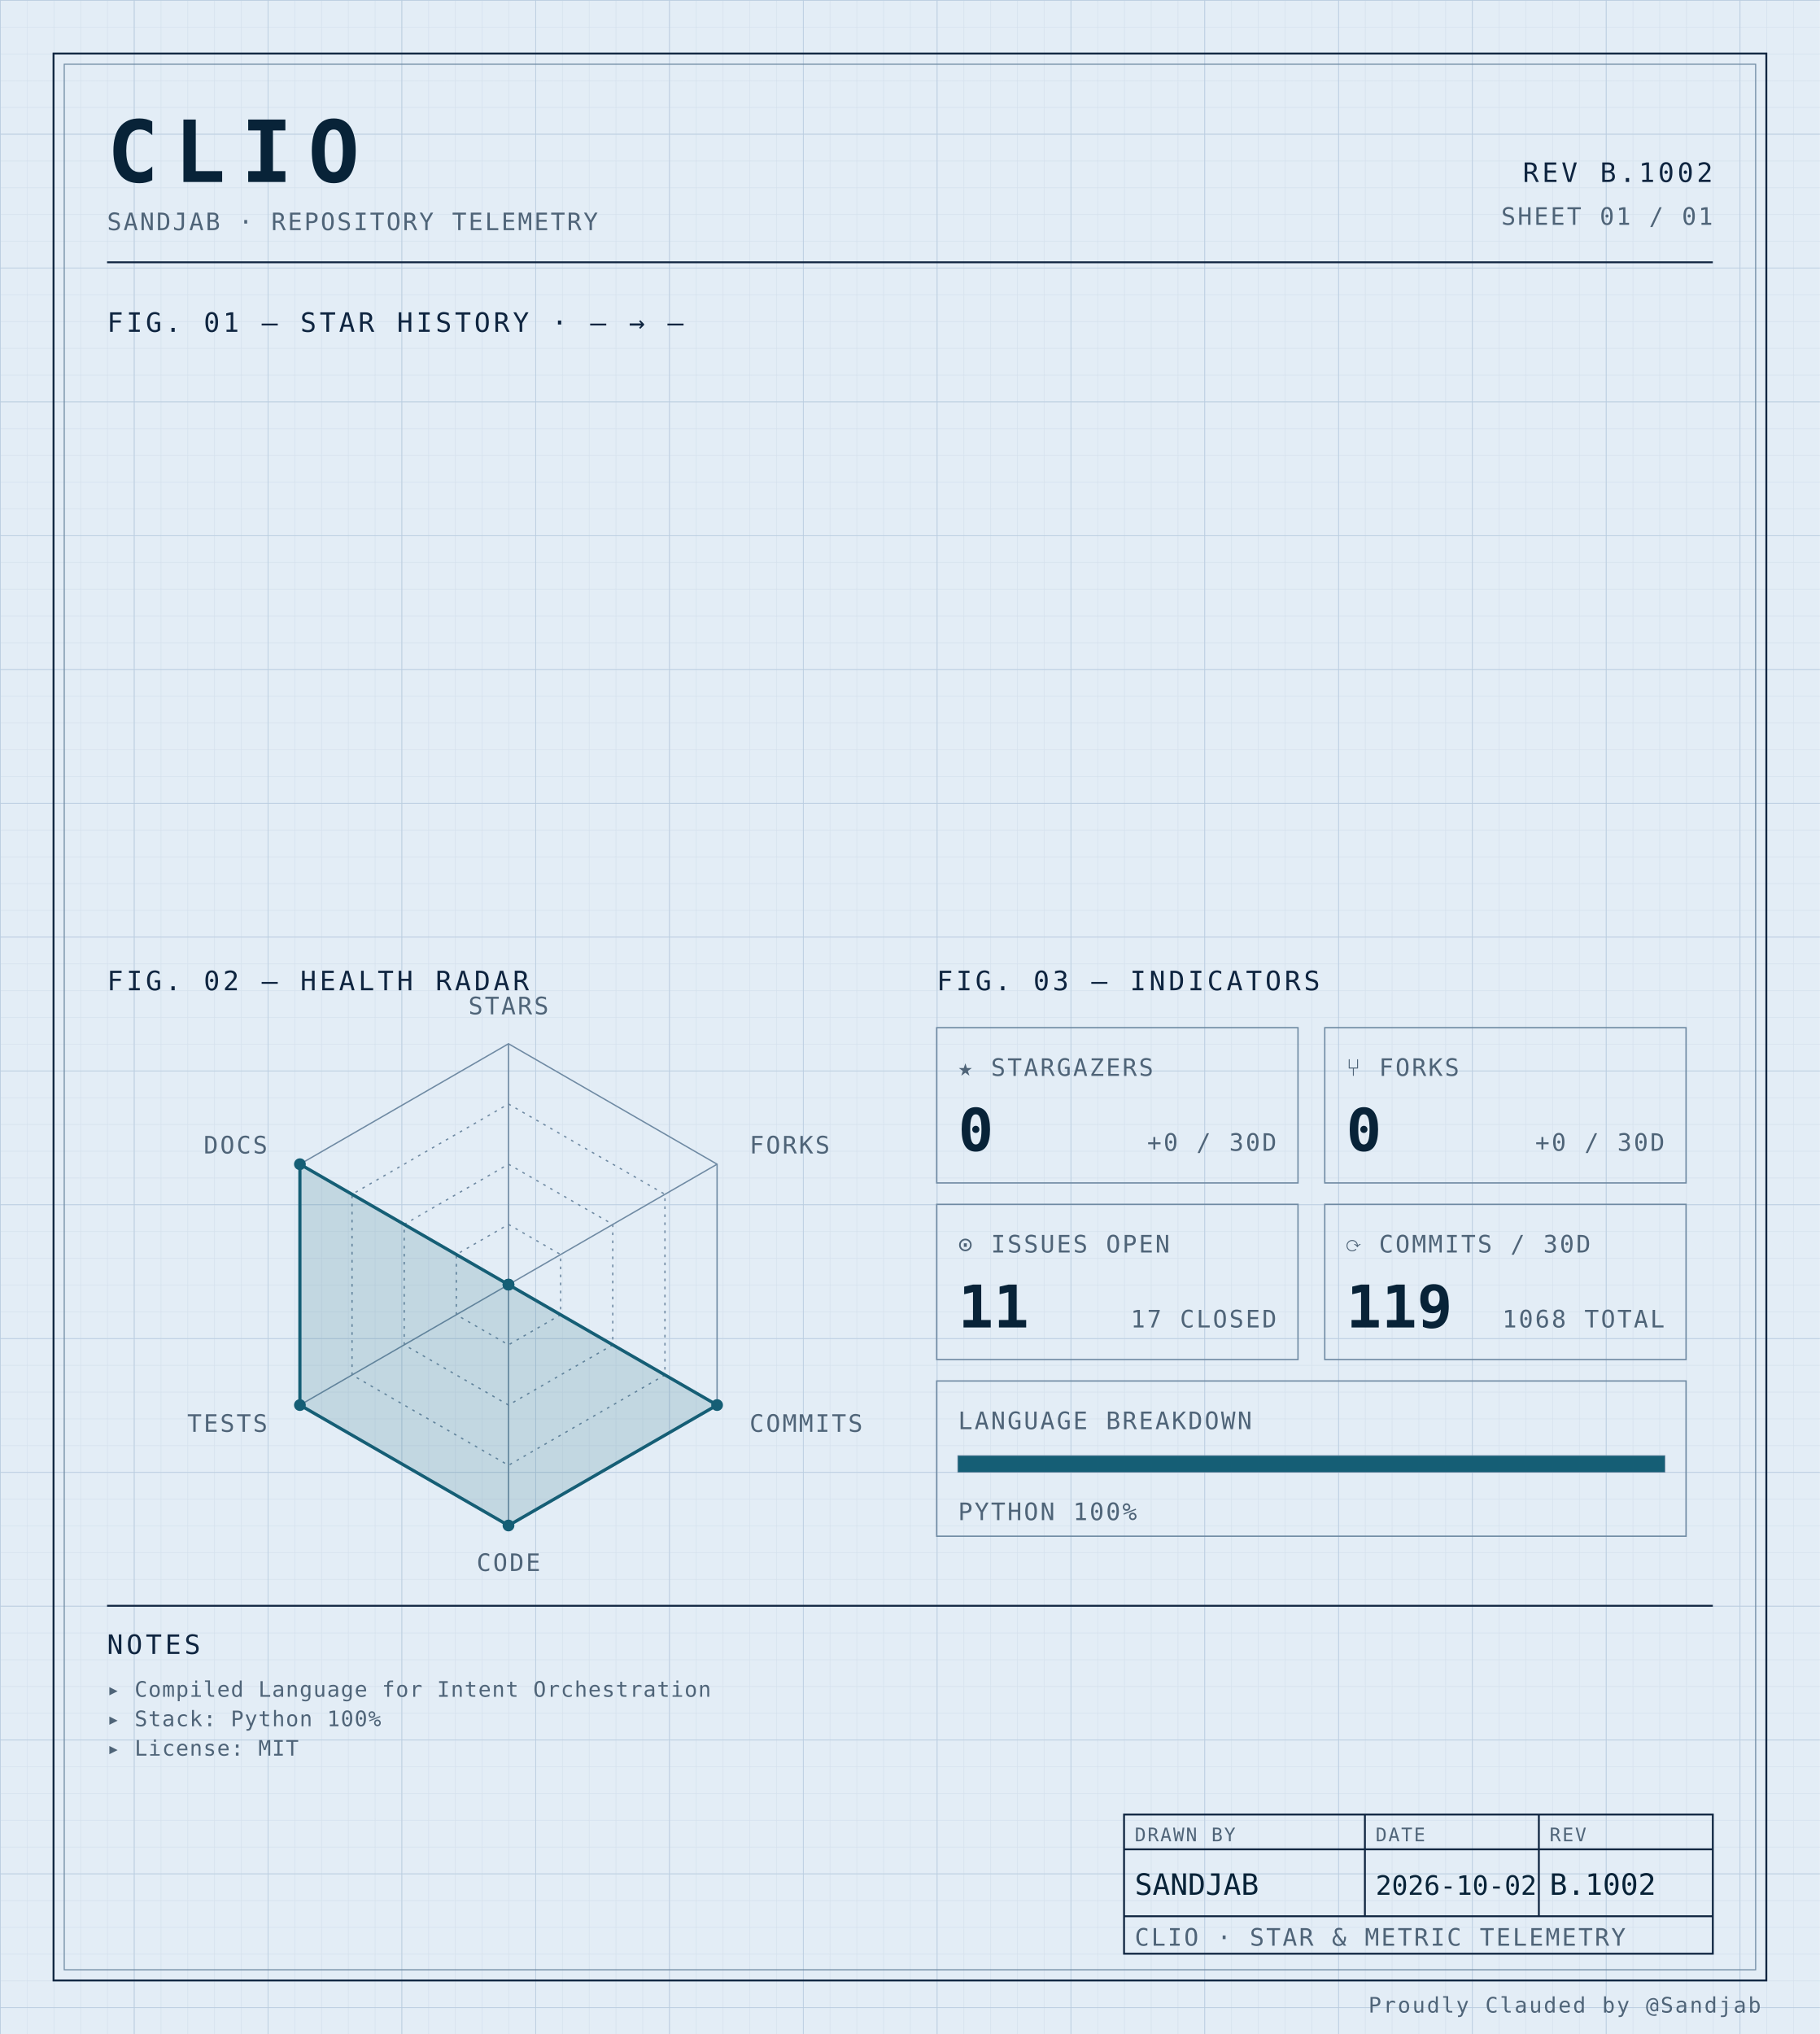
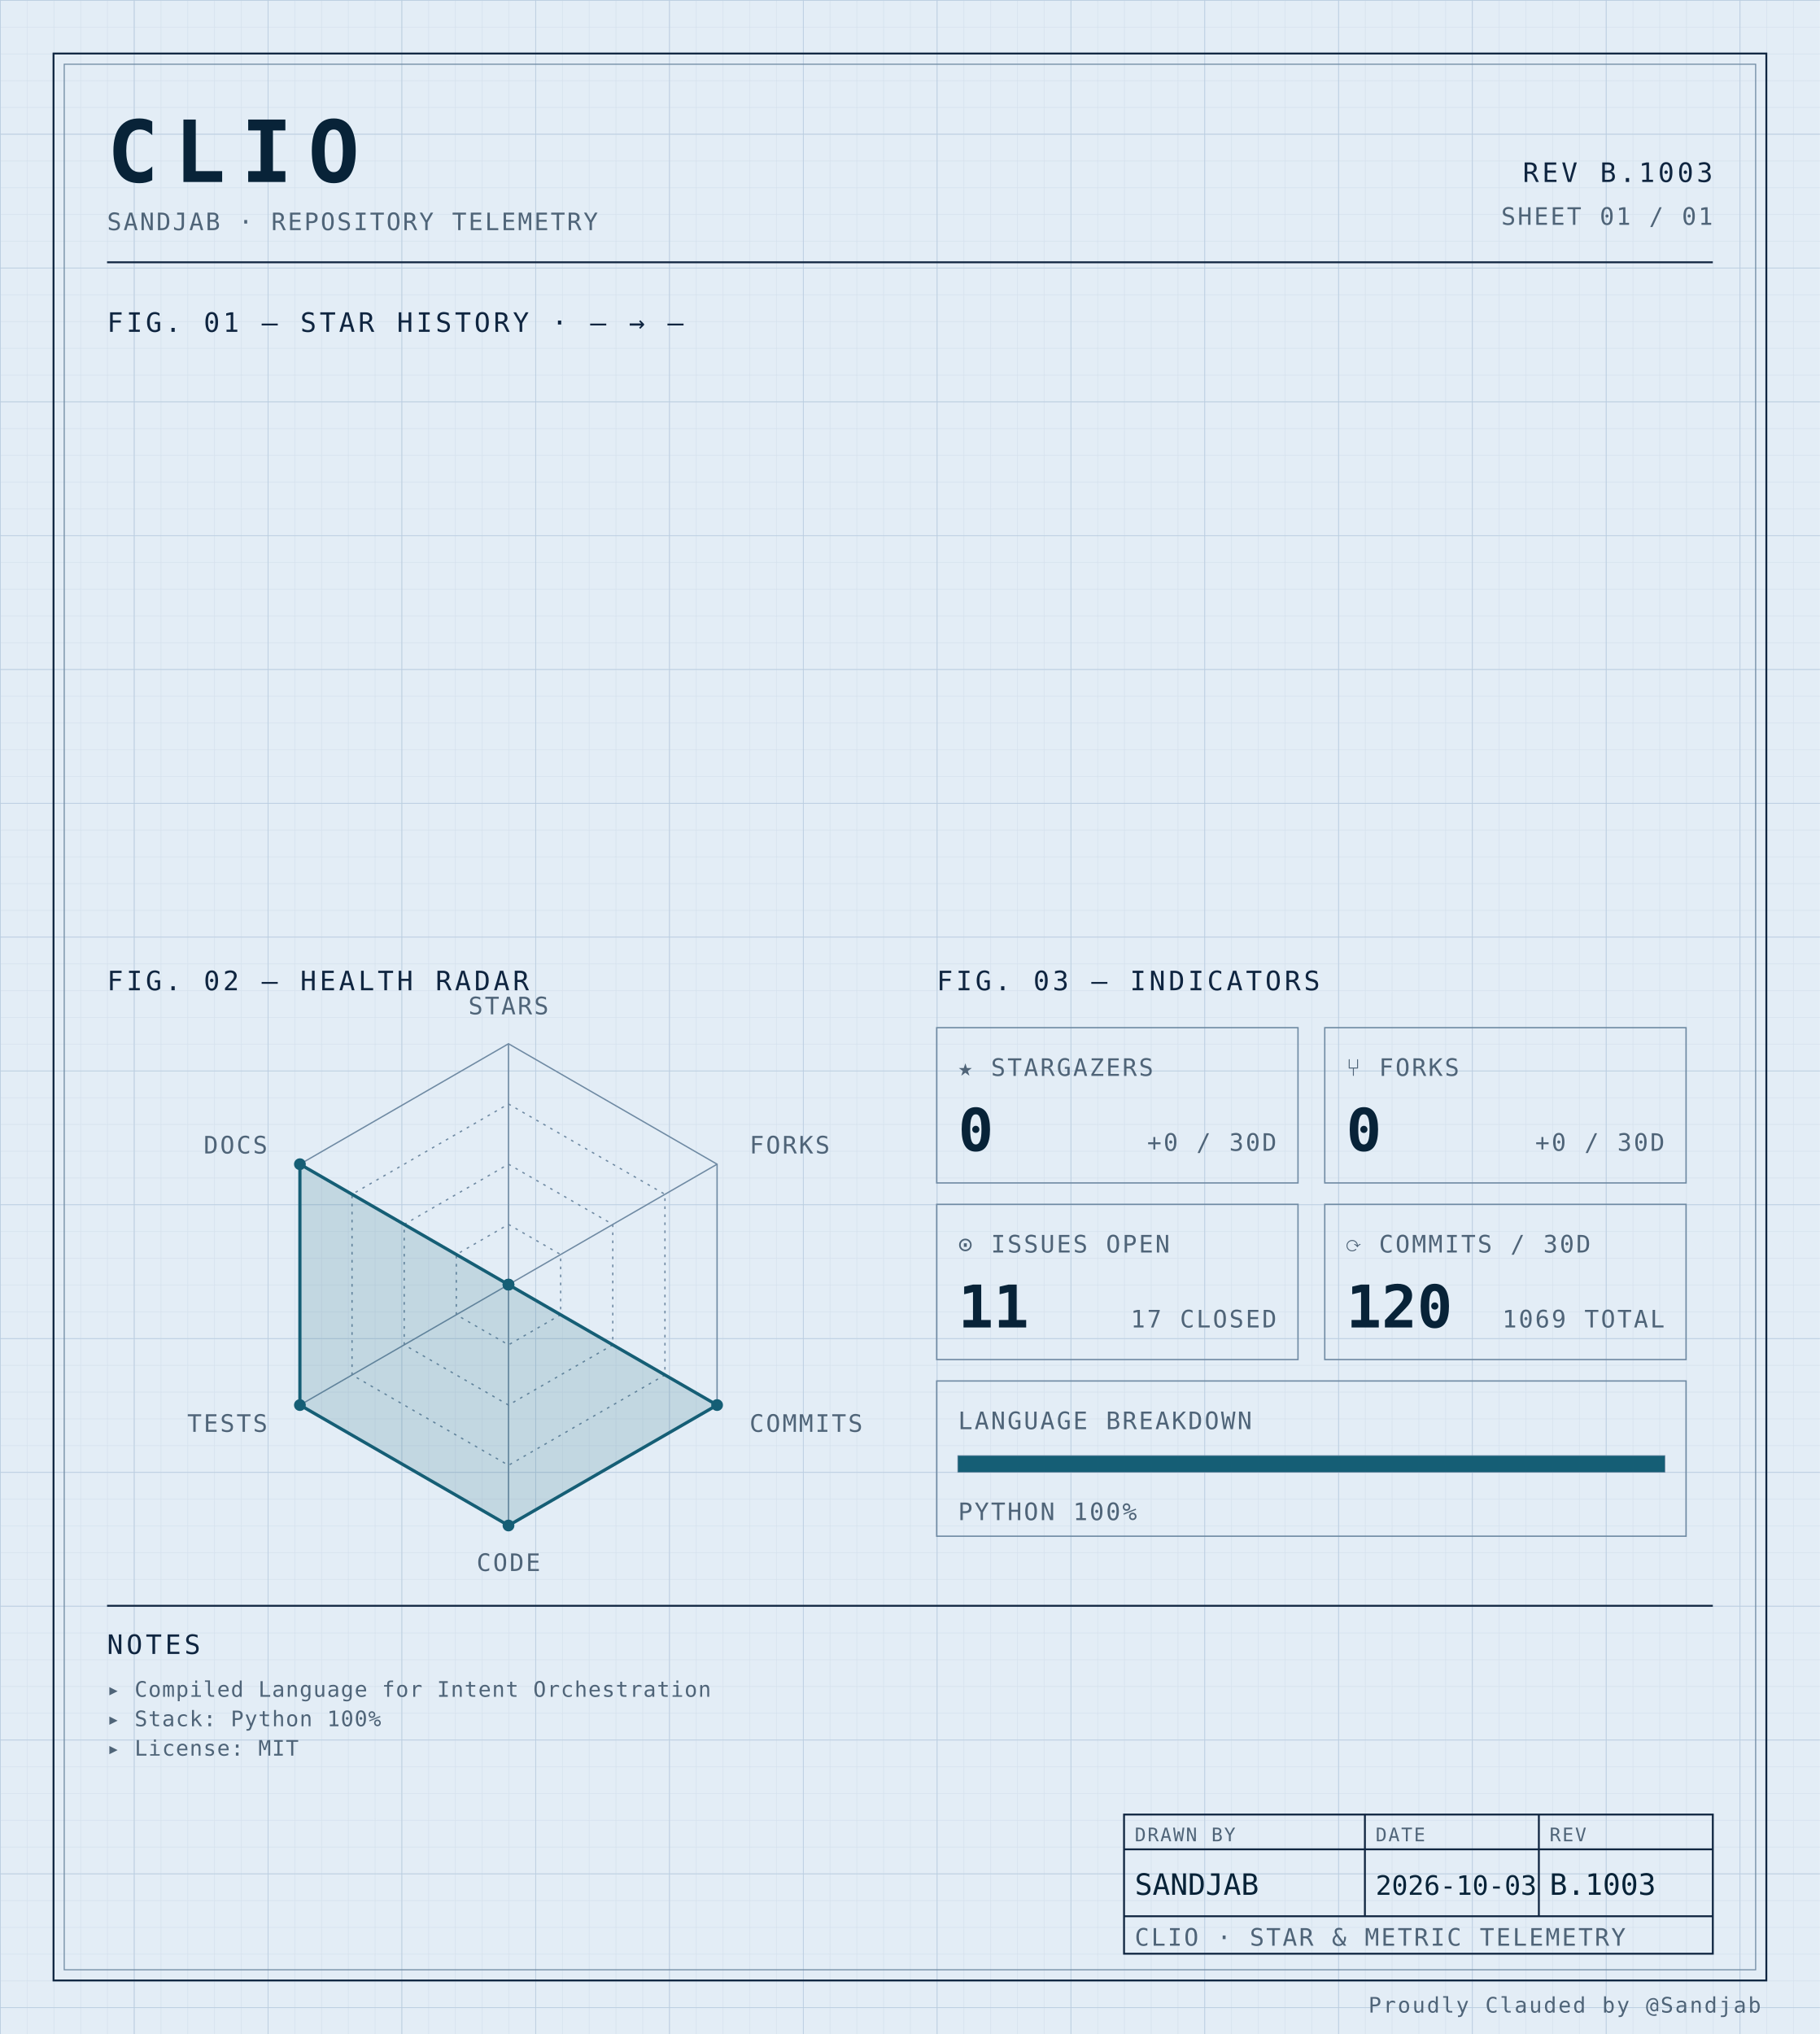
<svg xmlns="http://www.w3.org/2000/svg" width="100%" viewBox="0 0 680 760" role="img">
  <defs>
    <pattern id="grid-fine" width="10" height="10" patternUnits="userSpaceOnUse">
      <path d="M10 0H0V10" fill="none" stroke="#d4e0ec" stroke-width="0.4" />
    </pattern>
    <pattern id="grid-major" width="50" height="50" patternUnits="userSpaceOnUse">
      <path d="M50 0H0V50" fill="none" stroke="#b8cce0" stroke-width="0.5" />
    </pattern>
  </defs>
  <rect x="0" y="0" width="680" height="760" fill="#e3edf6" />
  <rect x="0" y="0" width="680" height="760" fill="url(#grid-fine)" />
  <rect x="0" y="0" width="680" height="760" fill="url(#grid-major)" />
  <rect x="20" y="20" width="640" height="720" fill="none" stroke="#0f2540" stroke-width="0.7" />
  <rect x="24" y="24" width="632" height="712" fill="none" stroke="#6f8aa3" stroke-width="0.4" />
  <text x="40" y="68" font-family="ui-monospace, 'SF Mono', 'JetBrains Mono', 'Cascadia Code', Consolas, monospace" font-size="32" font-weight="700" fill="#082338" text-anchor="start" letter-spacing="0.18em">CLIO</text>
  <text x="40" y="86" font-family="ui-monospace, 'SF Mono', 'JetBrains Mono', 'Cascadia Code', Consolas, monospace" font-size="9" font-weight="400" fill="#4f6478" text-anchor="start" letter-spacing="0.08em">SANDJAB · REPOSITORY TELEMETRY</text>
-   <text x="640" y="68" font-family="ui-monospace, 'SF Mono', 'JetBrains Mono', 'Cascadia Code', Consolas, monospace" font-size="10" font-weight="400" fill="#0f2540" text-anchor="end" letter-spacing="0.12em">REV B.1002</text>
+   <text x="640" y="68" font-family="ui-monospace, 'SF Mono', 'JetBrains Mono', 'Cascadia Code', Consolas, monospace" font-size="10" font-weight="400" fill="#0f2540" text-anchor="end" letter-spacing="0.12em">REV B.1003</text>
  <text x="640" y="84" font-family="ui-monospace, 'SF Mono', 'JetBrains Mono', 'Cascadia Code', Consolas, monospace" font-size="9" font-weight="400" fill="#4f6478" text-anchor="end" letter-spacing="0.08em">SHEET 01 / 01</text>
  <line x1="40" y1="98" x2="640" y2="98" stroke="#0f2540" stroke-width="0.7" />
  <text x="40" y="124" font-family="ui-monospace, 'SF Mono', 'JetBrains Mono', 'Cascadia Code', Consolas, monospace" font-size="10" font-weight="400" fill="#0f2540" text-anchor="start" letter-spacing="0.12em">FIG. 01 — STAR HISTORY · — → —</text>
  <text x="40" y="370" font-family="ui-monospace, 'SF Mono', 'JetBrains Mono', 'Cascadia Code', Consolas, monospace" font-size="10" font-weight="400" fill="#0f2540" text-anchor="start" letter-spacing="0.12em">FIG. 02 — HEALTH RADAR</text>
  <g transform="translate(190 480)">
    <polygon points="0.00,-90.00 77.94,-45.00 77.94,45.00 0.00,90.00 -77.94,45.00 -77.94,-45.00" fill="none" stroke="#6f8aa3" stroke-width="0.5" />
    <polygon points="0.00,-67.50 58.46,-33.75 58.46,33.75 0.00,67.50 -58.46,33.75 -58.46,-33.75" fill="none" stroke="#6f8aa3" stroke-width="0.5" stroke-dasharray="1,2" />
    <polygon points="0.00,-45.00 38.97,-22.50 38.97,22.50 0.00,45.00 -38.97,22.50 -38.97,-22.50" fill="none" stroke="#6f8aa3" stroke-width="0.5" stroke-dasharray="1,2" />
    <polygon points="0.00,-22.50 19.49,-11.25 19.49,11.25 0.00,22.50 -19.49,11.25 -19.49,-11.25" fill="none" stroke="#6f8aa3" stroke-width="0.5" stroke-dasharray="1,2" />
    <line x1="0" y1="0" x2="0.00" y2="-90.00" stroke="#6f8aa3" stroke-width="0.5" />
    <line x1="0" y1="0" x2="77.94" y2="-45.00" stroke="#6f8aa3" stroke-width="0.5" />
    <line x1="0" y1="0" x2="77.94" y2="45.00" stroke="#6f8aa3" stroke-width="0.5" />
    <line x1="0" y1="0" x2="0.00" y2="90.00" stroke="#6f8aa3" stroke-width="0.5" />
    <line x1="0" y1="0" x2="-77.94" y2="45.00" stroke="#6f8aa3" stroke-width="0.5" />
    <line x1="0" y1="0" x2="-77.94" y2="-45.00" stroke="#6f8aa3" stroke-width="0.5" />
    <polygon points="0.00,0.00 0.00,0.00 77.94,45.00 0.00,90.00 -77.94,45.00 -77.94,-45.00" fill="#155e75" fill-opacity="0.16" stroke="#155e75" stroke-width="1.2" />
    <circle cx="0.00" cy="0.00" r="2.2" fill="#155e75" />
    <circle cx="0.00" cy="0.00" r="2.2" fill="#155e75" />
    <circle cx="77.94" cy="45.00" r="2.2" fill="#155e75" />
    <circle cx="0.00" cy="90.00" r="2.2" fill="#155e75" />
    <circle cx="-77.94" cy="45.00" r="2.2" fill="#155e75" />
    <circle cx="-77.94" cy="-45.00" r="2.2" fill="#155e75" />
    <text x="6.3681633555662356e-15" y="-101" font-family="ui-monospace, 'SF Mono', 'JetBrains Mono', 'Cascadia Code', Consolas, monospace" font-size="9" font-weight="400" fill="#4f6478" text-anchor="middle" letter-spacing="0.08em">STARS</text>
    <text x="90.067" y="-49" font-family="ui-monospace, 'SF Mono', 'JetBrains Mono', 'Cascadia Code', Consolas, monospace" font-size="9" font-weight="400" fill="#4f6478" text-anchor="start" letter-spacing="0.08em">FORKS</text>
    <text x="90.067" y="55" font-family="ui-monospace, 'SF Mono', 'JetBrains Mono', 'Cascadia Code', Consolas, monospace" font-size="9" font-weight="400" fill="#4f6478" text-anchor="start" letter-spacing="0.08em">COMMITS</text>
    <text x="6.3681633555662356e-15" y="107" font-family="ui-monospace, 'SF Mono', 'JetBrains Mono', 'Cascadia Code', Consolas, monospace" font-size="9" font-weight="400" fill="#4f6478" text-anchor="middle" letter-spacing="0.08em">CODE</text>
    <text x="-90.067" y="55" font-family="ui-monospace, 'SF Mono', 'JetBrains Mono', 'Cascadia Code', Consolas, monospace" font-size="9" font-weight="400" fill="#4f6478" text-anchor="end" letter-spacing="0.08em">TESTS</text>
    <text x="-90.067" y="-49" font-family="ui-monospace, 'SF Mono', 'JetBrains Mono', 'Cascadia Code', Consolas, monospace" font-size="9" font-weight="400" fill="#4f6478" text-anchor="end" letter-spacing="0.08em">DOCS</text>
  </g>
  <text x="350" y="370" font-family="ui-monospace, 'SF Mono', 'JetBrains Mono', 'Cascadia Code', Consolas, monospace" font-size="10" font-weight="400" fill="#0f2540" text-anchor="start" letter-spacing="0.12em">FIG. 03 — INDICATORS</text>
  <rect x="350" y="384" width="135" height="58" fill="none" stroke="#6f8aa3" stroke-width="0.5" />
  <text x="358" y="402" font-family="ui-monospace, 'SF Mono', 'JetBrains Mono', 'Cascadia Code', Consolas, monospace" font-size="9" font-weight="400" fill="#4f6478" text-anchor="start" letter-spacing="0.08em">★ STARGAZERS</text>
  <text x="358" y="430" font-family="ui-monospace, 'SF Mono', 'JetBrains Mono', 'Cascadia Code', Consolas, monospace" font-size="22" font-weight="700" fill="#082338" text-anchor="start" letter-spacing="normal">0</text>
  <text x="477" y="430" font-family="ui-monospace, 'SF Mono', 'JetBrains Mono', 'Cascadia Code', Consolas, monospace" font-size="9" font-weight="400" fill="#4f6478" text-anchor="end" letter-spacing="0.08em">+0 / 30D</text>
  <rect x="495" y="384" width="135" height="58" fill="none" stroke="#6f8aa3" stroke-width="0.5" />
  <text x="503" y="402" font-family="ui-monospace, 'SF Mono', 'JetBrains Mono', 'Cascadia Code', Consolas, monospace" font-size="9" font-weight="400" fill="#4f6478" text-anchor="start" letter-spacing="0.08em">⑂ FORKS</text>
  <text x="503" y="430" font-family="ui-monospace, 'SF Mono', 'JetBrains Mono', 'Cascadia Code', Consolas, monospace" font-size="22" font-weight="700" fill="#082338" text-anchor="start" letter-spacing="normal">0</text>
  <text x="622" y="430" font-family="ui-monospace, 'SF Mono', 'JetBrains Mono', 'Cascadia Code', Consolas, monospace" font-size="9" font-weight="400" fill="#4f6478" text-anchor="end" letter-spacing="0.08em">+0 / 30D</text>
  <rect x="350" y="450" width="135" height="58" fill="none" stroke="#6f8aa3" stroke-width="0.5" />
  <text x="358" y="468" font-family="ui-monospace, 'SF Mono', 'JetBrains Mono', 'Cascadia Code', Consolas, monospace" font-size="9" font-weight="400" fill="#4f6478" text-anchor="start" letter-spacing="0.08em">⊙ ISSUES OPEN</text>
  <text x="358" y="496" font-family="ui-monospace, 'SF Mono', 'JetBrains Mono', 'Cascadia Code', Consolas, monospace" font-size="22" font-weight="700" fill="#082338" text-anchor="start" letter-spacing="normal">11</text>
  <text x="477" y="496" font-family="ui-monospace, 'SF Mono', 'JetBrains Mono', 'Cascadia Code', Consolas, monospace" font-size="9" font-weight="400" fill="#4f6478" text-anchor="end" letter-spacing="0.08em">17 CLOSED</text>
  <rect x="495" y="450" width="135" height="58" fill="none" stroke="#6f8aa3" stroke-width="0.5" />
  <text x="503" y="468" font-family="ui-monospace, 'SF Mono', 'JetBrains Mono', 'Cascadia Code', Consolas, monospace" font-size="9" font-weight="400" fill="#4f6478" text-anchor="start" letter-spacing="0.08em">⟳ COMMITS / 30D</text>
-   <text x="503" y="496" font-family="ui-monospace, 'SF Mono', 'JetBrains Mono', 'Cascadia Code', Consolas, monospace" font-size="22" font-weight="700" fill="#082338" text-anchor="start" letter-spacing="normal">119</text>
-   <text x="622" y="496" font-family="ui-monospace, 'SF Mono', 'JetBrains Mono', 'Cascadia Code', Consolas, monospace" font-size="9" font-weight="400" fill="#4f6478" text-anchor="end" letter-spacing="0.08em">1068 TOTAL</text>
+   <text x="503" y="496" font-family="ui-monospace, 'SF Mono', 'JetBrains Mono', 'Cascadia Code', Consolas, monospace" font-size="22" font-weight="700" fill="#082338" text-anchor="start" letter-spacing="normal">120</text>
+   <text x="622" y="496" font-family="ui-monospace, 'SF Mono', 'JetBrains Mono', 'Cascadia Code', Consolas, monospace" font-size="9" font-weight="400" fill="#4f6478" text-anchor="end" letter-spacing="0.08em">1069 TOTAL</text>
  <rect x="350" y="516" width="280" height="58" fill="none" stroke="#6f8aa3" stroke-width="0.5" />
  <text x="358" y="534" font-family="ui-monospace, 'SF Mono', 'JetBrains Mono', 'Cascadia Code', Consolas, monospace" font-size="9" font-weight="400" fill="#4f6478" text-anchor="start" letter-spacing="0.08em">LANGUAGE BREAKDOWN</text>
  <rect x="358" y="544" width="264" height="6" fill="none" stroke="#6f8aa3" stroke-width="0.5" />
  <rect x="358" y="544" width="264.00" height="6" fill="#155e75" />
  <text x="358" y="568" font-family="ui-monospace, 'SF Mono', 'JetBrains Mono', 'Cascadia Code', Consolas, monospace" font-size="9" font-weight="400" fill="#4f6478" text-anchor="start" letter-spacing="0.08em">PYTHON 100%</text>
  <line x1="40" y1="600" x2="640" y2="600" stroke="#0f2540" stroke-width="0.7" />
  <text x="40" y="618" font-family="ui-monospace, 'SF Mono', 'JetBrains Mono', 'Cascadia Code', Consolas, monospace" font-size="10" font-weight="400" fill="#0f2540" text-anchor="start" letter-spacing="0.12em">NOTES</text>
  <text x="40" y="634" font-family="ui-monospace, 'SF Mono', 'JetBrains Mono', 'Cascadia Code', Consolas, monospace" font-size="8" font-weight="400" fill="#4f6478" text-anchor="start" letter-spacing="0.04em">▸ Compiled Language for Intent Orchestration</text>
  <text x="40" y="645" font-family="ui-monospace, 'SF Mono', 'JetBrains Mono', 'Cascadia Code', Consolas, monospace" font-size="8" font-weight="400" fill="#4f6478" text-anchor="start" letter-spacing="0.04em">▸ Stack: Python 100%</text>
  <text x="40" y="656" font-family="ui-monospace, 'SF Mono', 'JetBrains Mono', 'Cascadia Code', Consolas, monospace" font-size="8" font-weight="400" fill="#4f6478" text-anchor="start" letter-spacing="0.04em">▸ License: MIT</text>
  <rect x="420" y="678" width="220" height="52" fill="none" stroke="#0f2540" stroke-width="0.7" />
  <line x1="420" y1="691" x2="640" y2="691" stroke="#0f2540" stroke-width="0.7" />
  <line x1="420" y1="716" x2="640" y2="716" stroke="#0f2540" stroke-width="0.7" />
  <line x1="510" y1="678" x2="510" y2="716" stroke="#0f2540" stroke-width="0.7" />
  <line x1="575" y1="678" x2="575" y2="716" stroke="#0f2540" stroke-width="0.7" />
  <text x="424" y="688" font-family="ui-monospace, 'SF Mono', 'JetBrains Mono', 'Cascadia Code', Consolas, monospace" font-size="7" font-weight="400" fill="#4f6478" text-anchor="start" letter-spacing="0.08em">DRAWN BY</text>
  <text x="514" y="688" font-family="ui-monospace, 'SF Mono', 'JetBrains Mono', 'Cascadia Code', Consolas, monospace" font-size="7" font-weight="400" fill="#4f6478" text-anchor="start" letter-spacing="0.08em">DATE</text>
  <text x="579" y="688" font-family="ui-monospace, 'SF Mono', 'JetBrains Mono', 'Cascadia Code', Consolas, monospace" font-size="7" font-weight="400" fill="#4f6478" text-anchor="start" letter-spacing="0.08em">REV</text>
  <text x="424" y="708" font-family="ui-monospace, 'SF Mono', 'JetBrains Mono', 'Cascadia Code', Consolas, monospace" font-size="11" font-weight="400" fill="#082338" text-anchor="start" letter-spacing="normal">SANDJAB</text>
-   <text x="514" y="708" font-family="ui-monospace, 'SF Mono', 'JetBrains Mono', 'Cascadia Code', Consolas, monospace" font-size="10" font-weight="400" fill="#082338" text-anchor="start" letter-spacing="normal">2026-10-02</text>
-   <text x="579" y="708" font-family="ui-monospace, 'SF Mono', 'JetBrains Mono', 'Cascadia Code', Consolas, monospace" font-size="11" font-weight="400" fill="#082338" text-anchor="start" letter-spacing="normal">B.1002</text>
+   <text x="514" y="708" font-family="ui-monospace, 'SF Mono', 'JetBrains Mono', 'Cascadia Code', Consolas, monospace" font-size="10" font-weight="400" fill="#082338" text-anchor="start" letter-spacing="normal">2026-10-03</text>
+   <text x="579" y="708" font-family="ui-monospace, 'SF Mono', 'JetBrains Mono', 'Cascadia Code', Consolas, monospace" font-size="11" font-weight="400" fill="#082338" text-anchor="start" letter-spacing="normal">B.1003</text>
  <text x="424" y="727" font-family="ui-monospace, 'SF Mono', 'JetBrains Mono', 'Cascadia Code', Consolas, monospace" font-size="9" font-weight="400" fill="#4f6478" text-anchor="start" letter-spacing="0.08em">CLIO · STAR &amp; METRIC TELEMETRY</text>
  <text x="658" y="752" font-family="ui-monospace, 'SF Mono', 'JetBrains Mono', 'Cascadia Code', Consolas, monospace" font-size="8" font-weight="400" fill="#4f6478" text-anchor="end" letter-spacing="0.08em">Proudly Clauded by @Sandjab</text>
</svg>
